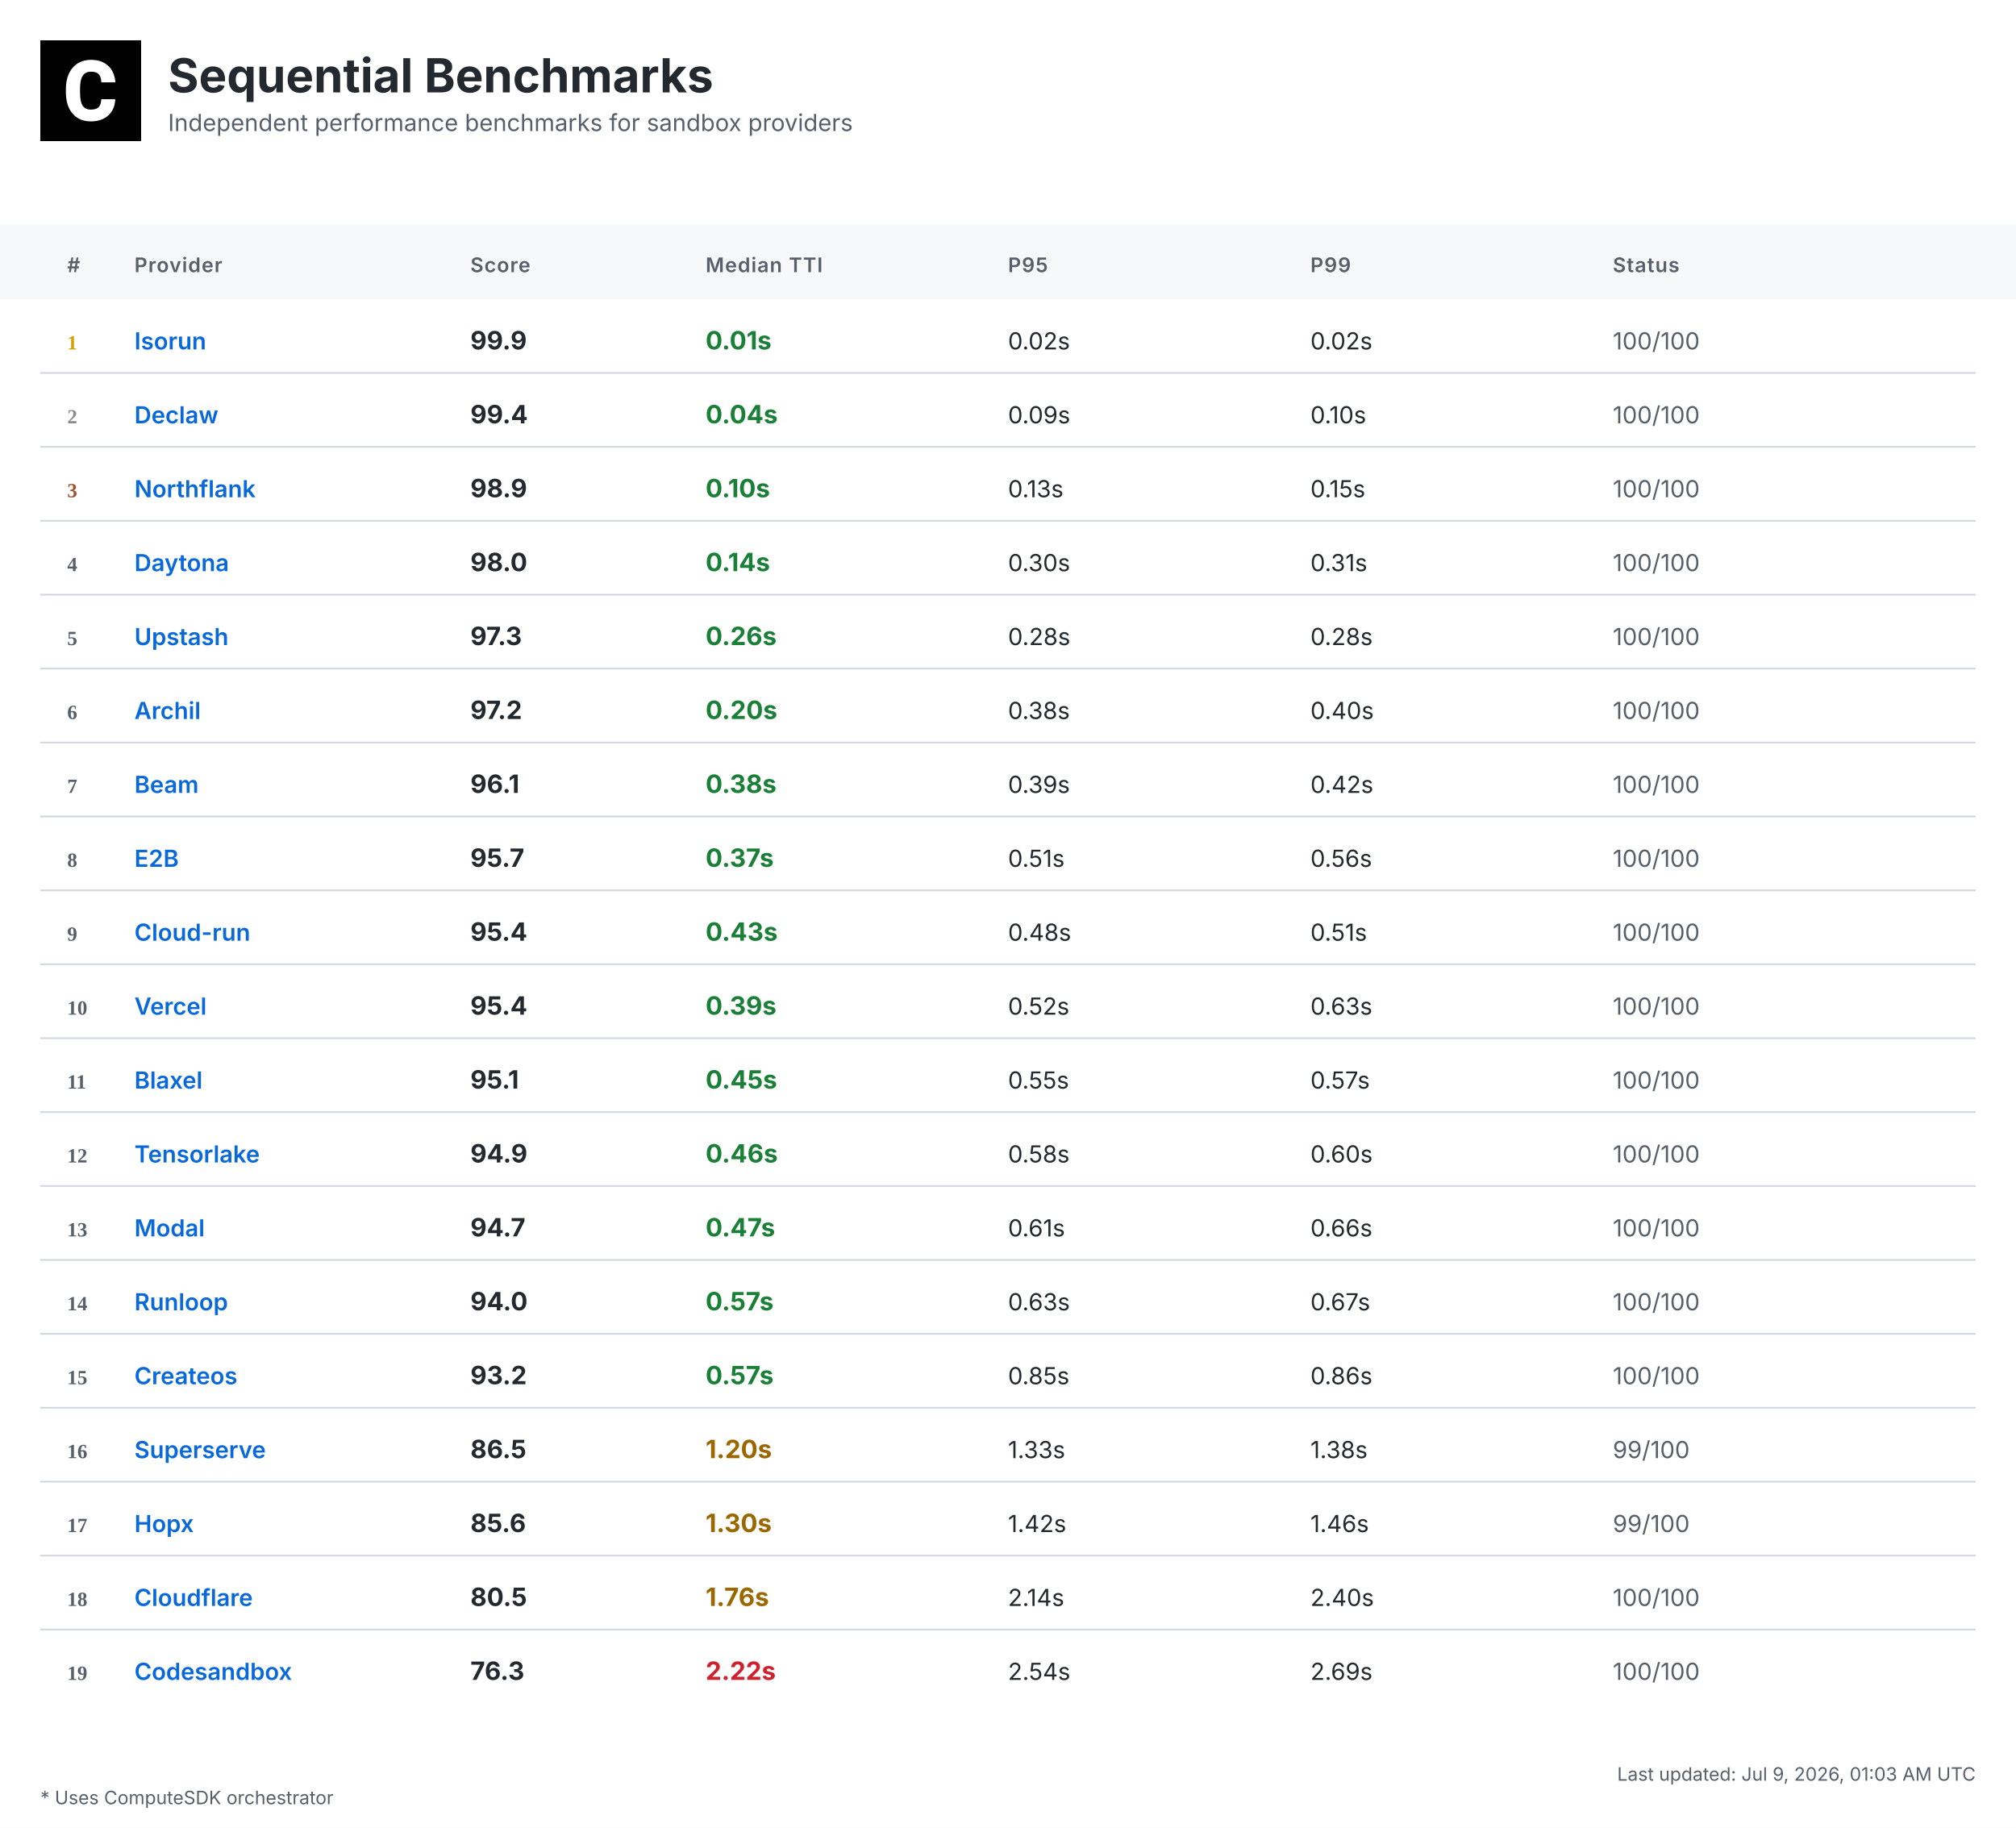
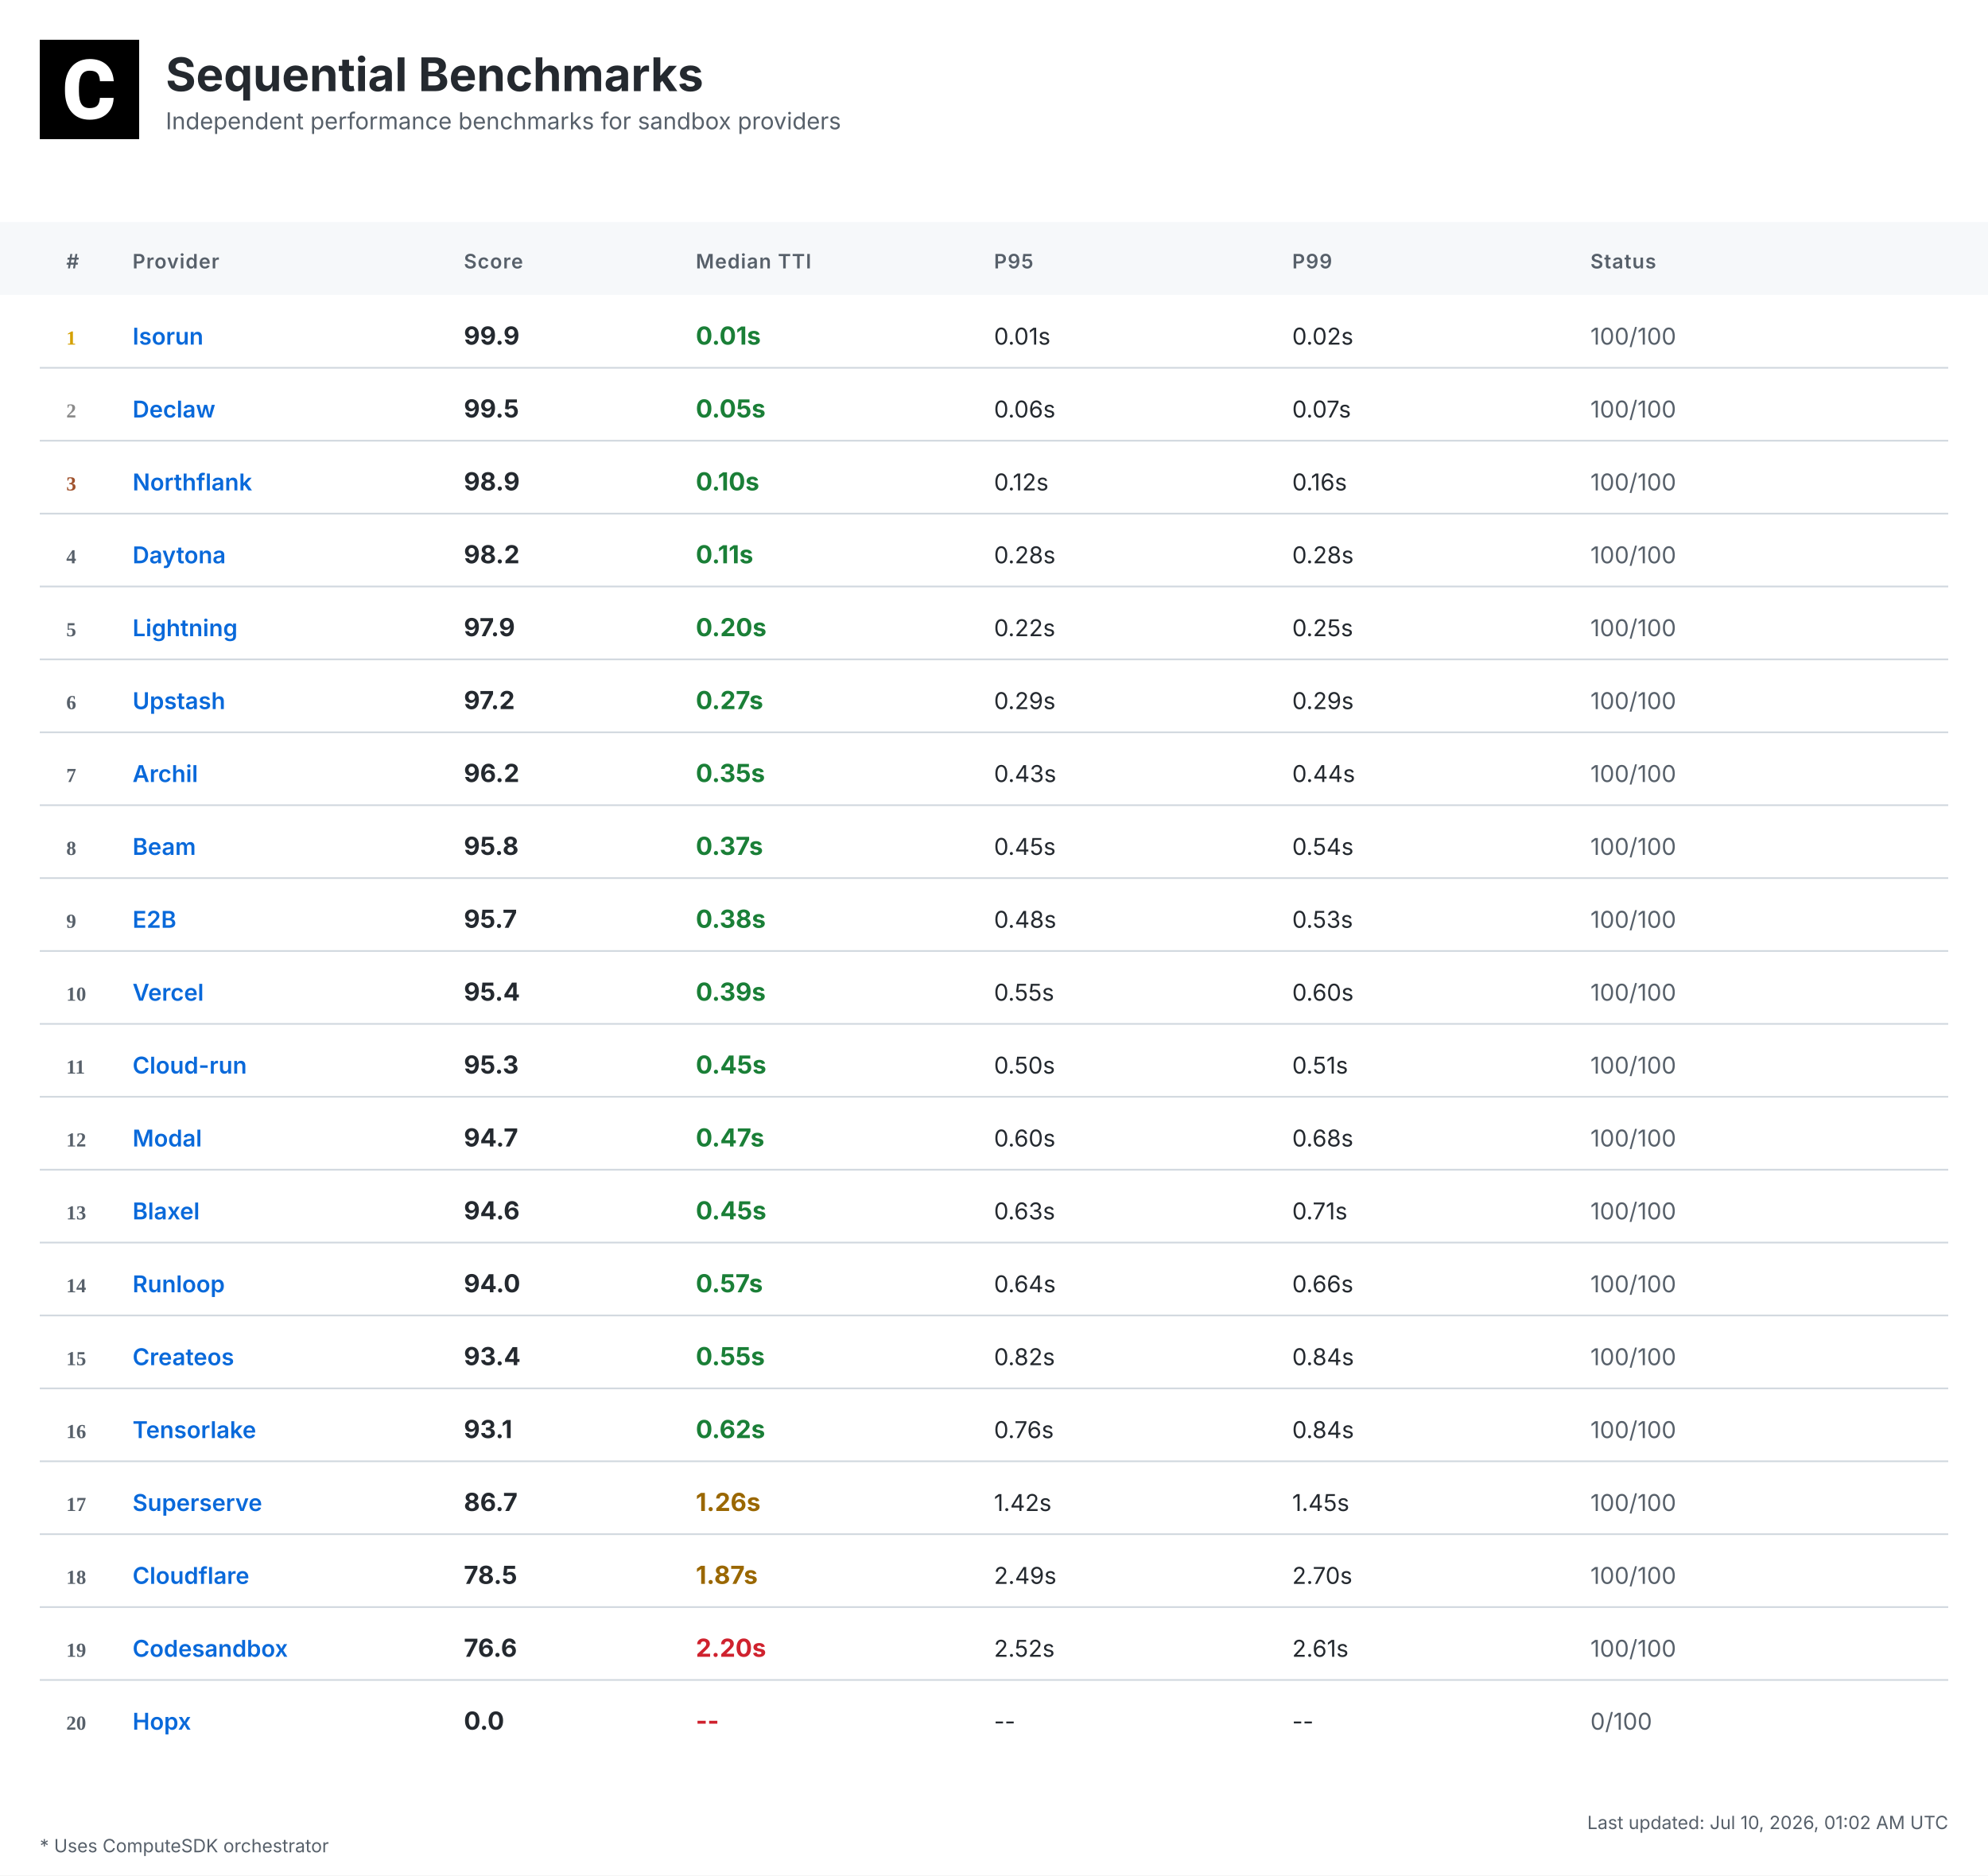
- <svg xmlns="http://www.w3.org/2000/svg" width="1200" height="1088" viewBox="0 0 1200 1088">
+ <svg xmlns="http://www.w3.org/2000/svg" width="1200" height="1132" viewBox="0 0 1200 1132">
  <defs>
    <linearGradient id="headerGrad" x1="0%" y1="0%" x2="100%" y2="100%">
      <stop offset="0%" style="stop-color:#f6f8fa;stop-opacity:1" />
      <stop offset="100%" style="stop-color:#ffffff;stop-opacity:1" />
    </linearGradient>
  </defs>
  <style>
    .bg { fill: #ffffff; }
    .header-bg { fill: url(#headerGrad); }
    .table-header-bg { fill: #f6f8fa; }
    .table-header { font: 600 12px 'Inter', 'SF Pro Display', -apple-system, BlinkMacSystemFont, 'Segoe UI', Roboto, Helvetica, Arial, sans-serif; fill: #57606a; text-transform: uppercase; letter-spacing: 0.5px; }
    .row { font: 14px 'Inter', 'SF Pro Display', -apple-system, BlinkMacSystemFont, 'Segoe UI', Roboto, Helvetica, Arial, sans-serif; fill: #24292f; }
    .rank { font-weight: 700; fill: #57606a; }
    .rank-1 { fill: #d4a000; }
    .rank-2 { fill: #8a8a8a; }
    .rank-3 { fill: #a0522d; }
    .provider { font-weight: 600; fill: #0969da; }
    .median { font-weight: 700; font-size: 15px; }
    .fast { fill: #1a7f37; }
    .medium { fill: #9a6700; }
    .slow { fill: #cf222e; }
    .status { fill: #57606a; }
    .divider { stroke: #d0d7de; stroke-width: 1; }
    .border { stroke: #d0d7de; stroke-width: 1; fill: none; }
    .timestamp { font: 11px 'Inter', 'SF Pro Display', -apple-system, BlinkMacSystemFont, 'Segoe UI', Roboto, Helvetica, Arial, sans-serif; fill: #57606a; }
    .title { font: bold 28px 'Inter', 'SF Pro Display', -apple-system, BlinkMacSystemFont, 'Segoe UI', Roboto, Helvetica, Arial, sans-serif; fill: #24292f; }
    .subtitle { font: 14px 'Inter', 'SF Pro Display', -apple-system, BlinkMacSystemFont, 'Segoe UI', Roboto, Helvetica, Arial, sans-serif; fill: #57606a; }
    .logo { fill: #24292f; }
    .metrics-label { font: 600 12px 'Inter', 'SF Pro Display', -apple-system, BlinkMacSystemFont, 'Segoe UI', Roboto, Helvetica, Arial, sans-serif; fill: #57606a; text-transform: uppercase; letter-spacing: 0.5px; }
    .metrics-row { font: 13px 'Inter', 'SF Pro Display', -apple-system, BlinkMacSystemFont, 'Segoe UI', Roboto, Helvetica, Arial, sans-serif; fill: #24292f; }
  </style>
-   <rect class="bg" width="1200" height="1088" />
+   <rect class="bg" width="1200" height="1132" />
  <g transform="translate(24, 24)">
    <rect width="60" height="60" fill="#000000" />
    <g transform="scale(0.035) translate(0, 0)">
      <path fill="#ffffff" d="M1036.26,1002.28h237.87l-.93,19.09c-8.38,110.32-49.81,198.3-123.82,262.07-73.09,63.31-170.84,95.43-290.48,95.43-130.81,0-235.55-44.69-311.43-133.6-74.48-87.98-112.65-209.48-112.65-361.23v-60.51c0-96.83,17.7-183.41,51.68-257.43,34.91-74.95,85.19-133.61,149.89-173.63,64.7-40.04,140.12-60.52,225.3-60.52,117.77,0,214.13,32.12,286.29,95.9,72.62,63.3,114.98,153.61,126.15,267.67l1.86,19.08h-238.34l-.93-15.83c-4.65-59.11-20.95-101.94-47.95-127.08-27-25.6-69.83-38.17-127.08-38.17-61.91,0-107.06,20.95-137.33,65.17-31.65,45.15-47.94,117.77-48.87,215.53v74.48c0,102.41,15.36,177.83,45.62,223.91,28.86,44.22,74.01,65.63,137.79,65.63,58.19,0,101.48-12.57,128.95-38.17,26.99-25.14,43.29-66.1,47.48-121.5l.93-16.3Z" />
    </g>
  </g>
  <text class="title" x="100" y="55">Sequential Benchmarks</text>
  <text class="subtitle" x="100" y="78">Independent performance benchmarks for sandbox providers</text>
  <rect class="table-header-bg" y="134" width="1200" height="44" />
  <text class="table-header" x="40" y="162">#</text>
  <text class="table-header" x="80" y="162">Provider</text>
  <text class="table-header" x="280" y="162">Score</text>
  <text class="table-header" x="420" y="162">Median TTI</text>
  <text class="table-header" x="600" y="162">P95</text>
  <text class="table-header" x="780" y="162">P99</text>
  <text class="table-header" x="960" y="162">Status</text>
  <text class="rank rank-1" x="40" y="208">1</text>
  <text class="row provider" x="80" y="208">Isorun</text>
  <text class="row median" x="280" y="208">99.9</text>
  <text class="row median fast" x="420" y="208">0.01s</text>
-   <text class="row" x="600" y="208">0.02s</text>
+   <text class="row" x="600" y="208">0.01s</text>
  <text class="row" x="780" y="208">0.02s</text>
  <text class="row status" x="960" y="208">100/100</text>
  <line class="divider" x1="24" y1="222" x2="1176" y2="222" />
  <text class="rank rank-2" x="40" y="252">2</text>
  <text class="row provider" x="80" y="252">Declaw</text>
-   <text class="row median" x="280" y="252">99.4</text>
-   <text class="row median fast" x="420" y="252">0.04s</text>
-   <text class="row" x="600" y="252">0.09s</text>
-   <text class="row" x="780" y="252">0.10s</text>
+   <text class="row median" x="280" y="252">99.5</text>
+   <text class="row median fast" x="420" y="252">0.05s</text>
+   <text class="row" x="600" y="252">0.06s</text>
+   <text class="row" x="780" y="252">0.07s</text>
  <text class="row status" x="960" y="252">100/100</text>
  <line class="divider" x1="24" y1="266" x2="1176" y2="266" />
  <text class="rank rank-3" x="40" y="296">3</text>
  <text class="row provider" x="80" y="296">Northflank</text>
  <text class="row median" x="280" y="296">98.9</text>
  <text class="row median fast" x="420" y="296">0.10s</text>
-   <text class="row" x="600" y="296">0.13s</text>
-   <text class="row" x="780" y="296">0.15s</text>
+   <text class="row" x="600" y="296">0.12s</text>
+   <text class="row" x="780" y="296">0.16s</text>
  <text class="row status" x="960" y="296">100/100</text>
  <line class="divider" x1="24" y1="310" x2="1176" y2="310" />
  <text class="rank" x="40" y="340">4</text>
  <text class="row provider" x="80" y="340">Daytona</text>
-   <text class="row median" x="280" y="340">98.0</text>
-   <text class="row median fast" x="420" y="340">0.14s</text>
-   <text class="row" x="600" y="340">0.30s</text>
-   <text class="row" x="780" y="340">0.31s</text>
+   <text class="row median" x="280" y="340">98.2</text>
+   <text class="row median fast" x="420" y="340">0.11s</text>
+   <text class="row" x="600" y="340">0.28s</text>
+   <text class="row" x="780" y="340">0.28s</text>
  <text class="row status" x="960" y="340">100/100</text>
  <line class="divider" x1="24" y1="354" x2="1176" y2="354" />
  <text class="rank" x="40" y="384">5</text>
-   <text class="row provider" x="80" y="384">Upstash</text>
-   <text class="row median" x="280" y="384">97.3</text>
-   <text class="row median fast" x="420" y="384">0.26s</text>
-   <text class="row" x="600" y="384">0.28s</text>
-   <text class="row" x="780" y="384">0.28s</text>
+   <text class="row provider" x="80" y="384">Lightning</text>
+   <text class="row median" x="280" y="384">97.9</text>
+   <text class="row median fast" x="420" y="384">0.20s</text>
+   <text class="row" x="600" y="384">0.22s</text>
+   <text class="row" x="780" y="384">0.25s</text>
  <text class="row status" x="960" y="384">100/100</text>
  <line class="divider" x1="24" y1="398" x2="1176" y2="398" />
  <text class="rank" x="40" y="428">6</text>
-   <text class="row provider" x="80" y="428">Archil</text>
+   <text class="row provider" x="80" y="428">Upstash</text>
  <text class="row median" x="280" y="428">97.2</text>
-   <text class="row median fast" x="420" y="428">0.20s</text>
-   <text class="row" x="600" y="428">0.38s</text>
-   <text class="row" x="780" y="428">0.40s</text>
+   <text class="row median fast" x="420" y="428">0.27s</text>
+   <text class="row" x="600" y="428">0.29s</text>
+   <text class="row" x="780" y="428">0.29s</text>
  <text class="row status" x="960" y="428">100/100</text>
  <line class="divider" x1="24" y1="442" x2="1176" y2="442" />
  <text class="rank" x="40" y="472">7</text>
-   <text class="row provider" x="80" y="472">Beam</text>
-   <text class="row median" x="280" y="472">96.1</text>
-   <text class="row median fast" x="420" y="472">0.38s</text>
-   <text class="row" x="600" y="472">0.39s</text>
-   <text class="row" x="780" y="472">0.42s</text>
+   <text class="row provider" x="80" y="472">Archil</text>
+   <text class="row median" x="280" y="472">96.2</text>
+   <text class="row median fast" x="420" y="472">0.35s</text>
+   <text class="row" x="600" y="472">0.43s</text>
+   <text class="row" x="780" y="472">0.44s</text>
  <text class="row status" x="960" y="472">100/100</text>
  <line class="divider" x1="24" y1="486" x2="1176" y2="486" />
  <text class="rank" x="40" y="516">8</text>
-   <text class="row provider" x="80" y="516">E2B</text>
-   <text class="row median" x="280" y="516">95.7</text>
+   <text class="row provider" x="80" y="516">Beam</text>
+   <text class="row median" x="280" y="516">95.8</text>
  <text class="row median fast" x="420" y="516">0.37s</text>
-   <text class="row" x="600" y="516">0.51s</text>
-   <text class="row" x="780" y="516">0.56s</text>
+   <text class="row" x="600" y="516">0.45s</text>
+   <text class="row" x="780" y="516">0.54s</text>
  <text class="row status" x="960" y="516">100/100</text>
  <line class="divider" x1="24" y1="530" x2="1176" y2="530" />
  <text class="rank" x="40" y="560">9</text>
-   <text class="row provider" x="80" y="560">Cloud-run</text>
-   <text class="row median" x="280" y="560">95.4</text>
-   <text class="row median fast" x="420" y="560">0.43s</text>
+   <text class="row provider" x="80" y="560">E2B</text>
+   <text class="row median" x="280" y="560">95.7</text>
+   <text class="row median fast" x="420" y="560">0.38s</text>
  <text class="row" x="600" y="560">0.48s</text>
-   <text class="row" x="780" y="560">0.51s</text>
+   <text class="row" x="780" y="560">0.53s</text>
  <text class="row status" x="960" y="560">100/100</text>
  <line class="divider" x1="24" y1="574" x2="1176" y2="574" />
  <text class="rank" x="40" y="604">10</text>
  <text class="row provider" x="80" y="604">Vercel</text>
  <text class="row median" x="280" y="604">95.4</text>
  <text class="row median fast" x="420" y="604">0.39s</text>
-   <text class="row" x="600" y="604">0.52s</text>
-   <text class="row" x="780" y="604">0.63s</text>
+   <text class="row" x="600" y="604">0.55s</text>
+   <text class="row" x="780" y="604">0.60s</text>
  <text class="row status" x="960" y="604">100/100</text>
  <line class="divider" x1="24" y1="618" x2="1176" y2="618" />
  <text class="rank" x="40" y="648">11</text>
-   <text class="row provider" x="80" y="648">Blaxel</text>
-   <text class="row median" x="280" y="648">95.1</text>
+   <text class="row provider" x="80" y="648">Cloud-run</text>
+   <text class="row median" x="280" y="648">95.3</text>
  <text class="row median fast" x="420" y="648">0.45s</text>
-   <text class="row" x="600" y="648">0.55s</text>
-   <text class="row" x="780" y="648">0.57s</text>
+   <text class="row" x="600" y="648">0.50s</text>
+   <text class="row" x="780" y="648">0.51s</text>
  <text class="row status" x="960" y="648">100/100</text>
  <line class="divider" x1="24" y1="662" x2="1176" y2="662" />
  <text class="rank" x="40" y="692">12</text>
-   <text class="row provider" x="80" y="692">Tensorlake</text>
-   <text class="row median" x="280" y="692">94.9</text>
-   <text class="row median fast" x="420" y="692">0.46s</text>
-   <text class="row" x="600" y="692">0.58s</text>
-   <text class="row" x="780" y="692">0.60s</text>
+   <text class="row provider" x="80" y="692">Modal</text>
+   <text class="row median" x="280" y="692">94.7</text>
+   <text class="row median fast" x="420" y="692">0.47s</text>
+   <text class="row" x="600" y="692">0.60s</text>
+   <text class="row" x="780" y="692">0.68s</text>
  <text class="row status" x="960" y="692">100/100</text>
  <line class="divider" x1="24" y1="706" x2="1176" y2="706" />
  <text class="rank" x="40" y="736">13</text>
-   <text class="row provider" x="80" y="736">Modal</text>
-   <text class="row median" x="280" y="736">94.7</text>
-   <text class="row median fast" x="420" y="736">0.47s</text>
-   <text class="row" x="600" y="736">0.61s</text>
-   <text class="row" x="780" y="736">0.66s</text>
+   <text class="row provider" x="80" y="736">Blaxel</text>
+   <text class="row median" x="280" y="736">94.6</text>
+   <text class="row median fast" x="420" y="736">0.45s</text>
+   <text class="row" x="600" y="736">0.63s</text>
+   <text class="row" x="780" y="736">0.71s</text>
  <text class="row status" x="960" y="736">100/100</text>
  <line class="divider" x1="24" y1="750" x2="1176" y2="750" />
  <text class="rank" x="40" y="780">14</text>
  <text class="row provider" x="80" y="780">Runloop</text>
  <text class="row median" x="280" y="780">94.0</text>
  <text class="row median fast" x="420" y="780">0.57s</text>
-   <text class="row" x="600" y="780">0.63s</text>
-   <text class="row" x="780" y="780">0.67s</text>
+   <text class="row" x="600" y="780">0.64s</text>
+   <text class="row" x="780" y="780">0.66s</text>
  <text class="row status" x="960" y="780">100/100</text>
  <line class="divider" x1="24" y1="794" x2="1176" y2="794" />
  <text class="rank" x="40" y="824">15</text>
  <text class="row provider" x="80" y="824">Createos</text>
-   <text class="row median" x="280" y="824">93.2</text>
-   <text class="row median fast" x="420" y="824">0.57s</text>
-   <text class="row" x="600" y="824">0.85s</text>
-   <text class="row" x="780" y="824">0.86s</text>
+   <text class="row median" x="280" y="824">93.4</text>
+   <text class="row median fast" x="420" y="824">0.55s</text>
+   <text class="row" x="600" y="824">0.82s</text>
+   <text class="row" x="780" y="824">0.84s</text>
  <text class="row status" x="960" y="824">100/100</text>
  <line class="divider" x1="24" y1="838" x2="1176" y2="838" />
  <text class="rank" x="40" y="868">16</text>
-   <text class="row provider" x="80" y="868">Superserve</text>
-   <text class="row median" x="280" y="868">86.5</text>
-   <text class="row median medium" x="420" y="868">1.20s</text>
-   <text class="row" x="600" y="868">1.33s</text>
-   <text class="row" x="780" y="868">1.38s</text>
-   <text class="row status" x="960" y="868">99/100</text>
+   <text class="row provider" x="80" y="868">Tensorlake</text>
+   <text class="row median" x="280" y="868">93.1</text>
+   <text class="row median fast" x="420" y="868">0.62s</text>
+   <text class="row" x="600" y="868">0.76s</text>
+   <text class="row" x="780" y="868">0.84s</text>
+   <text class="row status" x="960" y="868">100/100</text>
  <line class="divider" x1="24" y1="882" x2="1176" y2="882" />
  <text class="rank" x="40" y="912">17</text>
-   <text class="row provider" x="80" y="912">Hopx</text>
-   <text class="row median" x="280" y="912">85.6</text>
-   <text class="row median medium" x="420" y="912">1.30s</text>
+   <text class="row provider" x="80" y="912">Superserve</text>
+   <text class="row median" x="280" y="912">86.7</text>
+   <text class="row median medium" x="420" y="912">1.26s</text>
  <text class="row" x="600" y="912">1.42s</text>
-   <text class="row" x="780" y="912">1.46s</text>
-   <text class="row status" x="960" y="912">99/100</text>
+   <text class="row" x="780" y="912">1.45s</text>
+   <text class="row status" x="960" y="912">100/100</text>
  <line class="divider" x1="24" y1="926" x2="1176" y2="926" />
  <text class="rank" x="40" y="956">18</text>
  <text class="row provider" x="80" y="956">Cloudflare</text>
-   <text class="row median" x="280" y="956">80.5</text>
-   <text class="row median medium" x="420" y="956">1.76s</text>
-   <text class="row" x="600" y="956">2.14s</text>
-   <text class="row" x="780" y="956">2.40s</text>
+   <text class="row median" x="280" y="956">78.5</text>
+   <text class="row median medium" x="420" y="956">1.87s</text>
+   <text class="row" x="600" y="956">2.49s</text>
+   <text class="row" x="780" y="956">2.70s</text>
  <text class="row status" x="960" y="956">100/100</text>
  <line class="divider" x1="24" y1="970" x2="1176" y2="970" />
  <text class="rank" x="40" y="1000">19</text>
  <text class="row provider" x="80" y="1000">Codesandbox</text>
-   <text class="row median" x="280" y="1000">76.3</text>
-   <text class="row median slow" x="420" y="1000">2.22s</text>
-   <text class="row" x="600" y="1000">2.54s</text>
-   <text class="row" x="780" y="1000">2.69s</text>
+   <text class="row median" x="280" y="1000">76.6</text>
+   <text class="row median slow" x="420" y="1000">2.20s</text>
+   <text class="row" x="600" y="1000">2.52s</text>
+   <text class="row" x="780" y="1000">2.61s</text>
  <text class="row status" x="960" y="1000">100/100</text>
-   <text class="timestamp" x="1176" y="1060" text-anchor="end">Last updated: Jul 9, 2026, 01:03 AM UTC</text>
-   <text class="timestamp" x="24" y="1074">* Uses ComputeSDK orchestrator</text>
+   <line class="divider" x1="24" y1="1014" x2="1176" y2="1014" />
+   <text class="rank" x="40" y="1044">20</text>
+   <text class="row provider" x="80" y="1044">Hopx</text>
+   <text class="row median" x="280" y="1044">0.0</text>
+   <text class="row median slow" x="420" y="1044">--</text>
+   <text class="row" x="600" y="1044">--</text>
+   <text class="row" x="780" y="1044">--</text>
+   <text class="row status" x="960" y="1044">0/100</text>
+   <text class="timestamp" x="1176" y="1104" text-anchor="end">Last updated: Jul 10, 2026, 01:02 AM UTC</text>
+   <text class="timestamp" x="24" y="1118">* Uses ComputeSDK orchestrator</text>
</svg>
